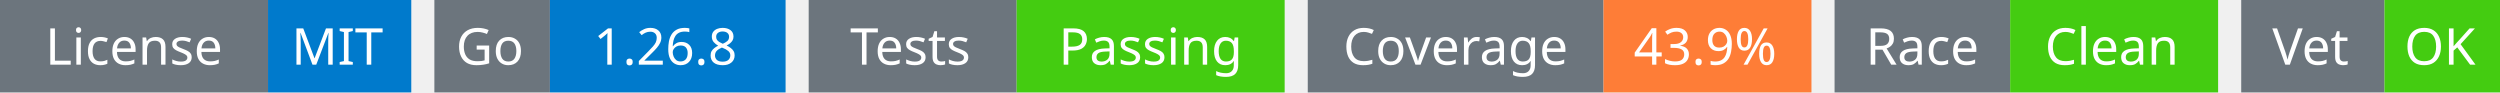
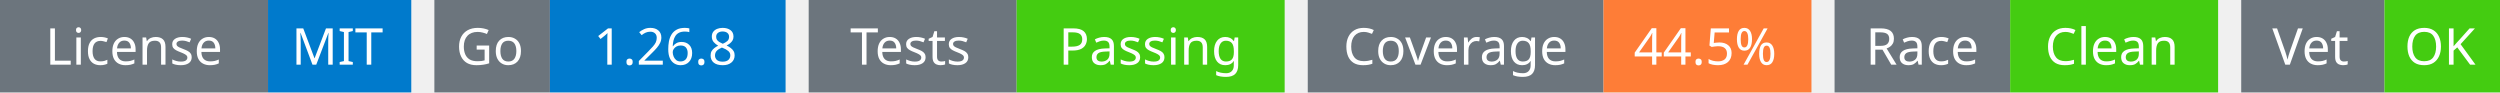
<svg xmlns="http://www.w3.org/2000/svg" width="541" height="20" viewBox="0 0 541 20">
  <g transform="translate(0, 0)">
    <rect x="0" y="0" width="58" height="20" fill="#6c757d" />
    <rect x="58" y="0" width="31" height="20" fill="#007acc" />
    <text x="29" y="14" text-anchor="middle" font-family="sans-serif" font-size="11" fill="white">License</text>
    <text x="73" y="14" text-anchor="middle" font-family="sans-serif" font-size="11" fill="white">MIT</text>
  </g>
  <g transform="translate(94, 0)">
    <rect x="0" y="0" width="25" height="20" fill="#6c757d" />
    <rect x="25" y="0" width="51" height="20" fill="#007acc" />
    <text x="12" y="14" text-anchor="middle" font-family="sans-serif" font-size="11" fill="white">Go</text>
    <text x="50" y="14" text-anchor="middle" font-family="sans-serif" font-size="11" fill="white">1.26.8</text>
  </g>
  <g transform="translate(175, 0)">
    <rect x="0" y="0" width="45" height="20" fill="#6c757d" />
    <rect x="45" y="0" width="58" height="20" fill="#4c1" />
    <text x="22" y="14" text-anchor="middle" font-family="sans-serif" font-size="11" fill="white">Tests</text>
    <text x="74" y="14" text-anchor="middle" font-family="sans-serif" font-size="11" fill="white">Passing</text>
  </g>
  <g transform="translate(283, 0)">
    <rect x="0" y="0" width="64" height="20" fill="#6c757d" />
    <rect x="64" y="0" width="45" height="20" fill="#fe7d37" />
    <text x="32" y="14" text-anchor="middle" font-family="sans-serif" font-size="11" fill="white">Coverage</text>
-     <text x="86" y="14" text-anchor="middle" font-family="sans-serif" font-size="11" fill="white">43.9%</text>
+     <text x="86" y="14" text-anchor="middle" font-family="sans-serif" font-size="11" fill="white">44.5%</text>
  </g>
  <g transform="translate(397, 0)">
    <rect x="0" y="0" width="38" height="20" fill="#6c757d" />
    <rect x="38" y="0" width="45" height="20" fill="#4c1" />
    <text x="19" y="14" text-anchor="middle" font-family="sans-serif" font-size="11" fill="white">Race</text>
    <text x="60" y="14" text-anchor="middle" font-family="sans-serif" font-size="11" fill="white">Clean</text>
  </g>
  <g transform="translate(485, 0)">
    <rect x="0" y="0" width="31" height="20" fill="#6c757d" />
    <rect x="31" y="0" width="25" height="20" fill="#4c1" />
    <text x="15" y="14" text-anchor="middle" font-family="sans-serif" font-size="11" fill="white">Vet</text>
    <text x="43" y="14" text-anchor="middle" font-family="sans-serif" font-size="11" fill="white">OK</text>
  </g>
</svg>
